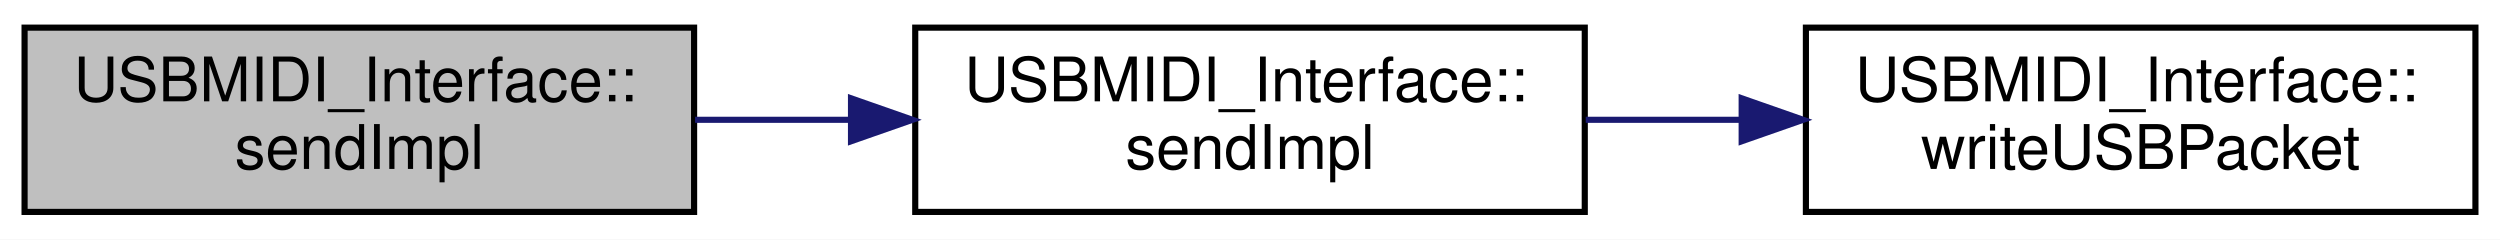
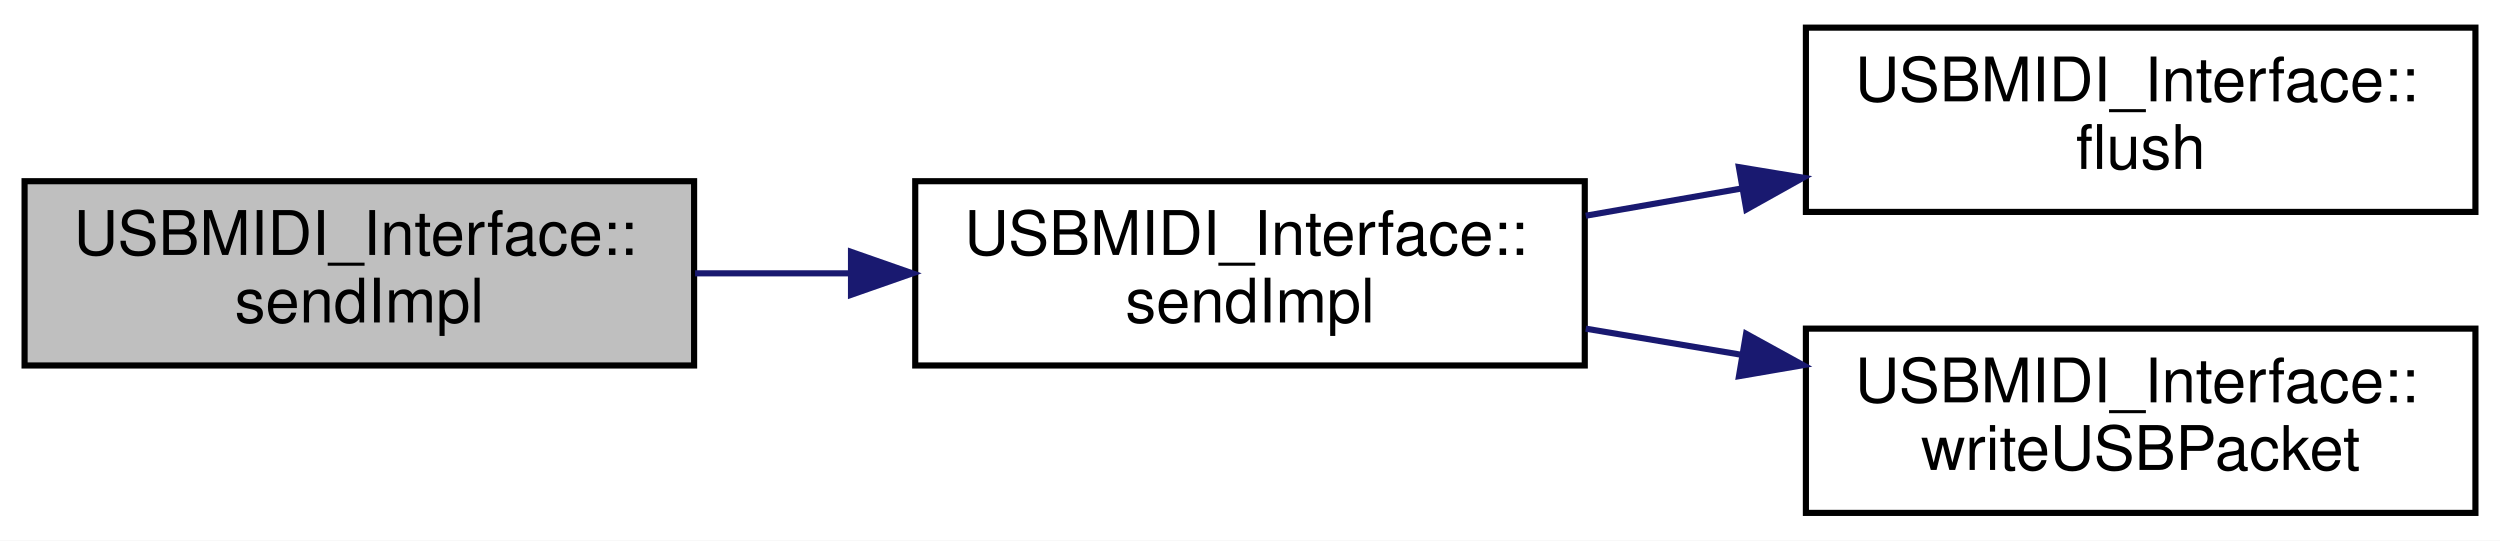
- <svg xmlns="http://www.w3.org/2000/svg" xmlns:xlink="http://www.w3.org/1999/xlink" width="407pt" height="39pt" viewBox="0.00 0.00 407.00 39.00">
-   <g id="graph0" class="graph" transform="scale(1 1) rotate(0) translate(4 35)">
-     <polygon fill="white" stroke="none" points="-4,4 -4,-35 403,-35 403,4 -4,4" />
+ <svg xmlns="http://www.w3.org/2000/svg" xmlns:xlink="http://www.w3.org/1999/xlink" width="407pt" height="88pt" viewBox="0.00 0.00 407.00 88.00">
+   <g id="graph0" class="graph" transform="scale(1 1) rotate(0) translate(4 84)">
+     <polygon fill="white" stroke="none" points="-4,4 -4,-84 403,-84 403,4 -4,4" />
    <g id="node1" class="node">
      <g id="a_node1">
        <a xlink:title="Low-level function for sending a 2-byte MIDI message.">
-           <polygon fill="#bfbfbf" stroke="black" points="0,-0.5 0,-30.5 109,-30.5 109,-0.5 0,-0.5" />
-           <text text-anchor="start" x="8" y="-18.5" font-family="Helvetica,sans-Serif" font-size="10.00">USBMIDI_Interface::</text>
-           <text text-anchor="middle" x="54.5" y="-7.5" font-family="Helvetica,sans-Serif" font-size="10.00">sendImpl</text>
+           <polygon fill="#bfbfbf" stroke="black" points="0,-24.5 0,-54.5 109,-54.5 109,-24.5 0,-24.5" />
+           <text text-anchor="start" x="8" y="-42.5" font-family="Helvetica,sans-Serif" font-size="10.00">USBMIDI_Interface::</text>
+           <text text-anchor="middle" x="54.5" y="-31.5" font-family="Helvetica,sans-Serif" font-size="10.00">sendImpl</text>
        </a>
      </g>
    </g>
    <g id="node2" class="node">
      <g id="a_node2">
        <a xlink:href="../../de/d05/classUSBMIDI__Interface.html#a4191895fbe99aa940eda14669265a0f0" target="_top" xlink:title="Low-level function for sending a 3-byte MIDI message.">
-           <polygon fill="white" stroke="black" points="145,-0.5 145,-30.5 254,-30.5 254,-0.5 145,-0.5" />
-           <text text-anchor="start" x="153" y="-18.5" font-family="Helvetica,sans-Serif" font-size="10.00">USBMIDI_Interface::</text>
-           <text text-anchor="middle" x="199.5" y="-7.5" font-family="Helvetica,sans-Serif" font-size="10.00">sendImpl</text>
+           <polygon fill="white" stroke="black" points="145,-24.5 145,-54.5 254,-54.5 254,-24.5 145,-24.5" />
+           <text text-anchor="start" x="153" y="-42.5" font-family="Helvetica,sans-Serif" font-size="10.00">USBMIDI_Interface::</text>
+           <text text-anchor="middle" x="199.5" y="-31.5" font-family="Helvetica,sans-Serif" font-size="10.00">sendImpl</text>
        </a>
      </g>
    </g>
    <g id="edge1" class="edge">
-       <path fill="none" stroke="midnightblue" d="M109.155,-15.5C117.381,-15.5 125.944,-15.5 134.368,-15.5" />
-       <polygon fill="midnightblue" stroke="midnightblue" points="134.545,-19 144.545,-15.5 134.544,-12 134.545,-19" />
+       <path fill="none" stroke="midnightblue" d="M109.155,-39.5C117.381,-39.5 125.944,-39.5 134.368,-39.5" />
+       <polygon fill="midnightblue" stroke="midnightblue" points="134.545,-43 144.545,-39.5 134.544,-36 134.545,-43" />
    </g>
    <g id="node3" class="node">
      <g id="a_node3">
+         <a xlink:href="../../de/d05/classUSBMIDI__Interface.html#aa3149654e80863f0777fb6f5a16c4f15" target="_top" xlink:title=" ">
+           <polygon fill="white" stroke="black" points="290,-49.5 290,-79.5 399,-79.5 399,-49.5 290,-49.5" />
+           <text text-anchor="start" x="298" y="-67.5" font-family="Helvetica,sans-Serif" font-size="10.00">USBMIDI_Interface::</text>
+           <text text-anchor="middle" x="344.5" y="-56.5" font-family="Helvetica,sans-Serif" font-size="10.00">flush</text>
+         </a>
+       </g>
+     </g>
+     <g id="edge2" class="edge">
+       <path fill="none" stroke="midnightblue" d="M254.155,-48.88C262.471,-50.334 271.132,-51.848 279.646,-53.337" />
+       <polygon fill="midnightblue" stroke="midnightblue" points="279.091,-56.793 289.545,-55.067 280.297,-49.897 279.091,-56.793" />
+     </g>
+     <g id="node4" class="node">
+       <g id="a_node4">
        <a xlink:href="../../de/d05/classUSBMIDI__Interface.html#a27b3f6a6df957cee331a7449f2d219bc" target="_top" xlink:title=" ">
          <polygon fill="white" stroke="black" points="290,-0.5 290,-30.5 399,-30.5 399,-0.5 290,-0.5" />
          <text text-anchor="start" x="298" y="-18.5" font-family="Helvetica,sans-Serif" font-size="10.00">USBMIDI_Interface::</text>
          <text text-anchor="middle" x="344.5" y="-7.5" font-family="Helvetica,sans-Serif" font-size="10.00">writeUSBPacket</text>
        </a>
      </g>
    </g>
-     <g id="edge2" class="edge">
-       <path fill="none" stroke="midnightblue" d="M254.155,-15.5C262.381,-15.5 270.944,-15.5 279.368,-15.5" />
-       <polygon fill="midnightblue" stroke="midnightblue" points="279.545,-19 289.545,-15.5 279.544,-12 279.545,-19" />
+     <g id="edge3" class="edge">
+       <path fill="none" stroke="midnightblue" d="M254.155,-30.495C262.471,-29.099 271.132,-27.646 279.646,-26.217" />
+       <polygon fill="midnightblue" stroke="midnightblue" points="280.262,-29.662 289.545,-24.555 279.103,-22.759 280.262,-29.662" />
    </g>
  </g>
</svg>
